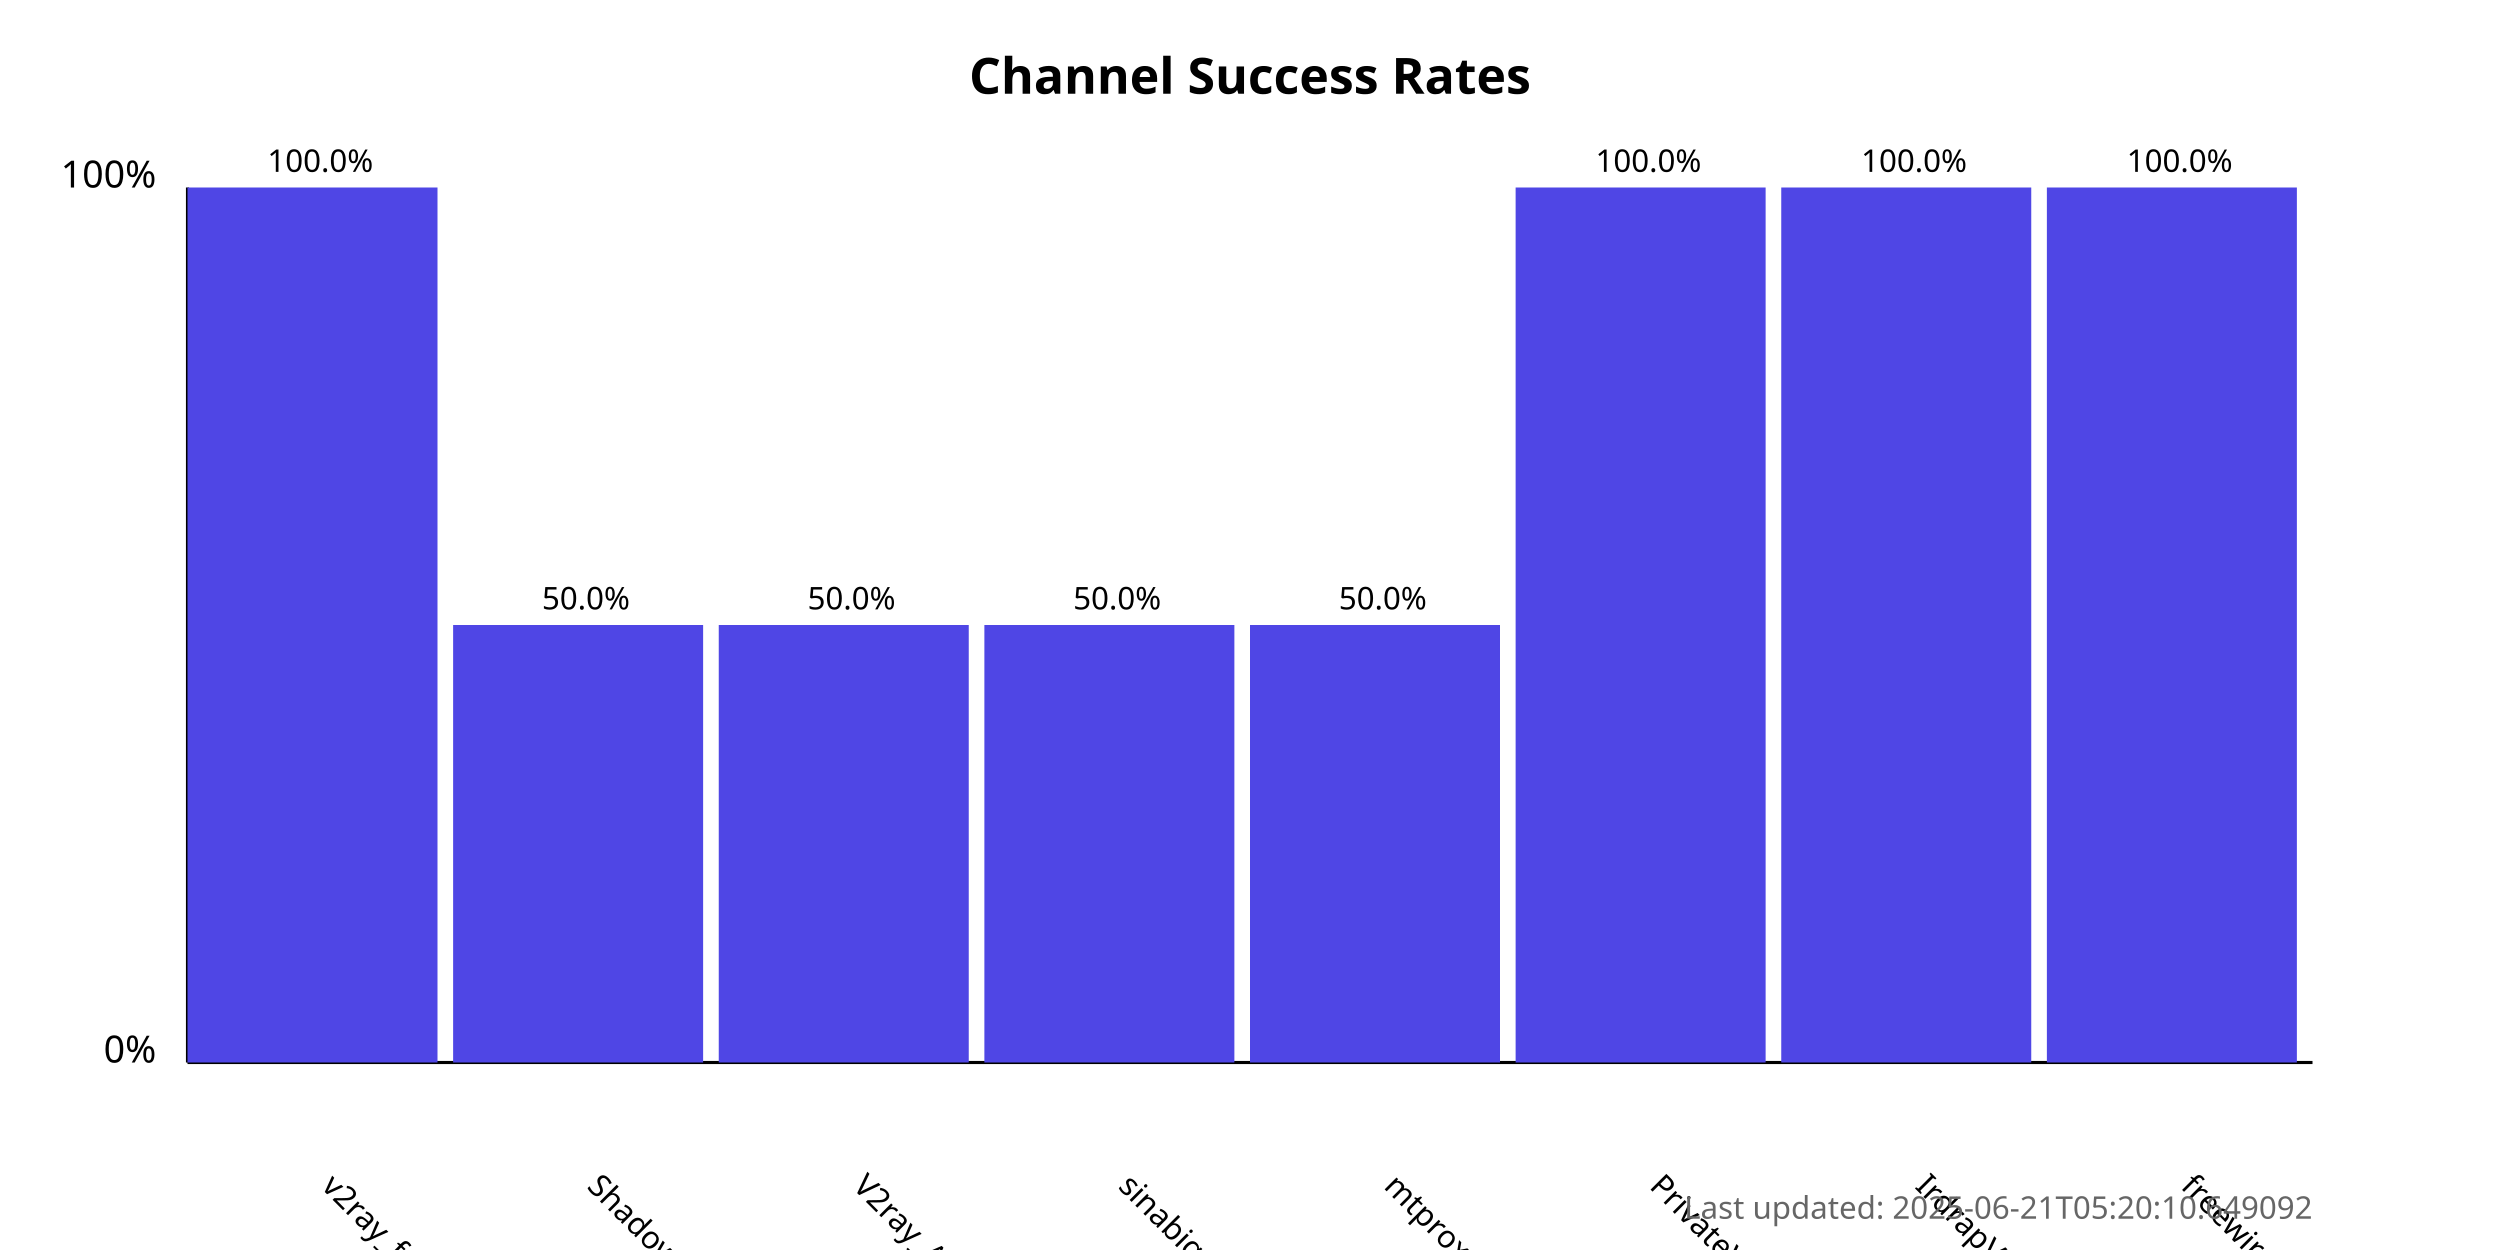
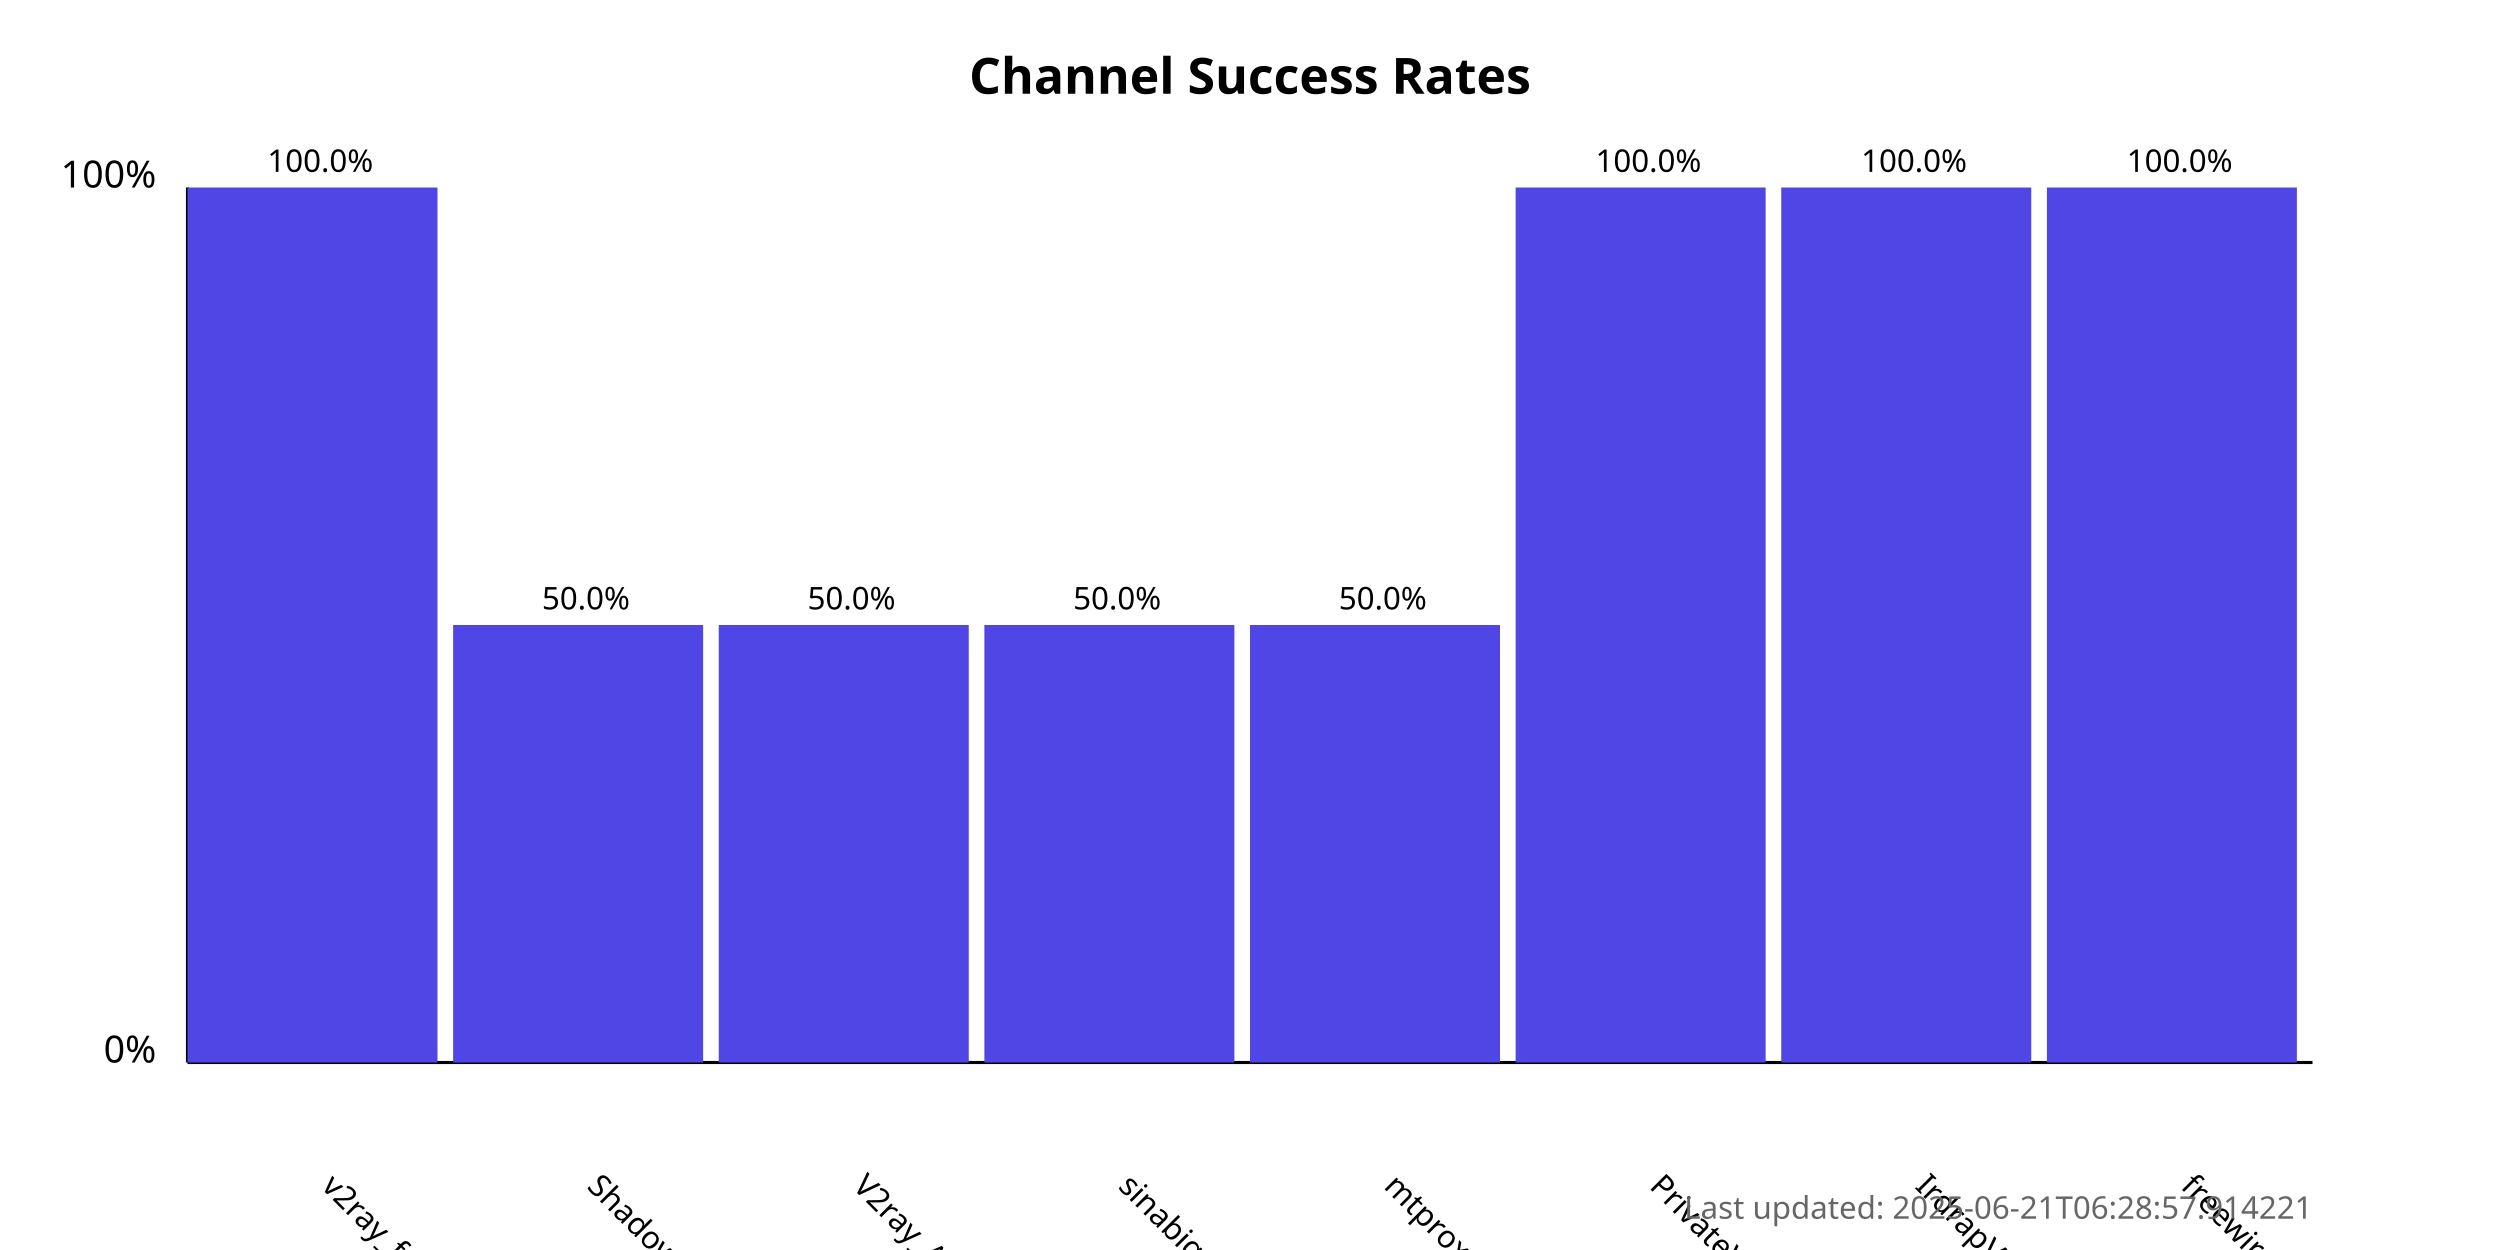
<svg xmlns="http://www.w3.org/2000/svg" width="800" height="400">
  <style>
            .chart-title { font: bold 16px sans-serif; }
            .axis-label { font: 12px sans-serif; }
            .tick-label { font: 10px sans-serif; }
            .bar { fill: #4f46e5; }
            .bar:hover { fill: #6366f1; }
            .timestamp { font: 10px sans-serif; fill: #666; }
        </style>
  <text x="400.0" y="30" text-anchor="middle" class="chart-title">
            Channel Success Rates
        </text>
  <line x1="60" y1="340" x2="60" y2="60" stroke="black" stroke-width="1" />
  <line x1="60" y1="340" x2="740" y2="340" stroke="black" stroke-width="1" />
  <text x="50" y="340" text-anchor="end" class="axis-label">0%</text>
  <text x="50" y="60" text-anchor="end" class="axis-label">100%</text>
  <g>
    <rect x="60" y="60.0" width="80.0" height="280.0" class="bar" />
    <text x="102.5" y="380" transform="rotate(45, 102.5, 380)" text-anchor="start" class="tick-label">
                v2ray_free_conf
            </text>
    <text x="102.5" y="55.0" text-anchor="middle" class="tick-label">
                100.0%
            </text>
  </g>
  <g>
    <rect x="145.0" y="200.0" width="80.0" height="140.0" class="bar" />
    <text x="187.5" y="380" transform="rotate(45, 187.5, 380)" text-anchor="start" class="tick-label">
                ShadowProxy66
            </text>
    <text x="187.5" y="195.0" text-anchor="middle" class="tick-label">
                50.0%
            </text>
  </g>
  <g>
    <rect x="230.0" y="200.0" width="80.0" height="140.0" class="bar" />
    <text x="272.5" y="380" transform="rotate(45, 272.5, 380)" text-anchor="start" class="tick-label">
                V2ray_Alpha
            </text>
    <text x="272.5" y="195.0" text-anchor="middle" class="tick-label">
                50.0%
            </text>
  </g>
  <g>
    <rect x="315.0" y="200.0" width="80.0" height="140.0" class="bar" />
    <text x="357.5" y="380" transform="rotate(45, 357.5, 380)" text-anchor="start" class="tick-label">
                sinabigo
            </text>
    <text x="357.5" y="195.0" text-anchor="middle" class="tick-label">
                50.0%
            </text>
  </g>
  <g>
    <rect x="400.0" y="200.0" width="80.0" height="140.0" class="bar" />
    <text x="442.5" y="380" transform="rotate(45, 442.5, 380)" text-anchor="start" class="tick-label">
                mtproxy_lists
            </text>
    <text x="442.5" y="195.0" text-anchor="middle" class="tick-label">
                50.0%
            </text>
  </g>
  <g>
    <rect x="485.0" y="60.0" width="80.0" height="280.0" class="bar" />
    <text x="527.5" y="380" transform="rotate(45, 527.5, 380)" text-anchor="start" class="tick-label">
                PrivateVPNs
            </text>
    <text x="527.5" y="55.0" text-anchor="middle" class="tick-label">
                100.0%
            </text>
  </g>
  <g>
    <rect x="570.0" y="60.0" width="80.0" height="280.0" class="bar" />
    <text x="612.5" y="380" transform="rotate(45, 612.5, 380)" text-anchor="start" class="tick-label">
                IrdrapVPNnews
            </text>
    <text x="612.5" y="55.0" text-anchor="middle" class="tick-label">
                100.0%
            </text>
  </g>
  <g>
    <rect x="655.0" y="60.0" width="80.0" height="280.0" class="bar" />
    <text x="697.5" y="380" transform="rotate(45, 697.5, 380)" text-anchor="start" class="tick-label">
                freewireguard
            </text>
    <text x="697.5" y="55.0" text-anchor="middle" class="tick-label">
                100.0%
            </text>
  </g>
  <text x="740" y="390" text-anchor="end" class="timestamp">
-             Last updated: 2025-06-21T05:20:10.649092
+             Last updated: 2025-06-21T06:28:57.914221
        </text>
</svg>
